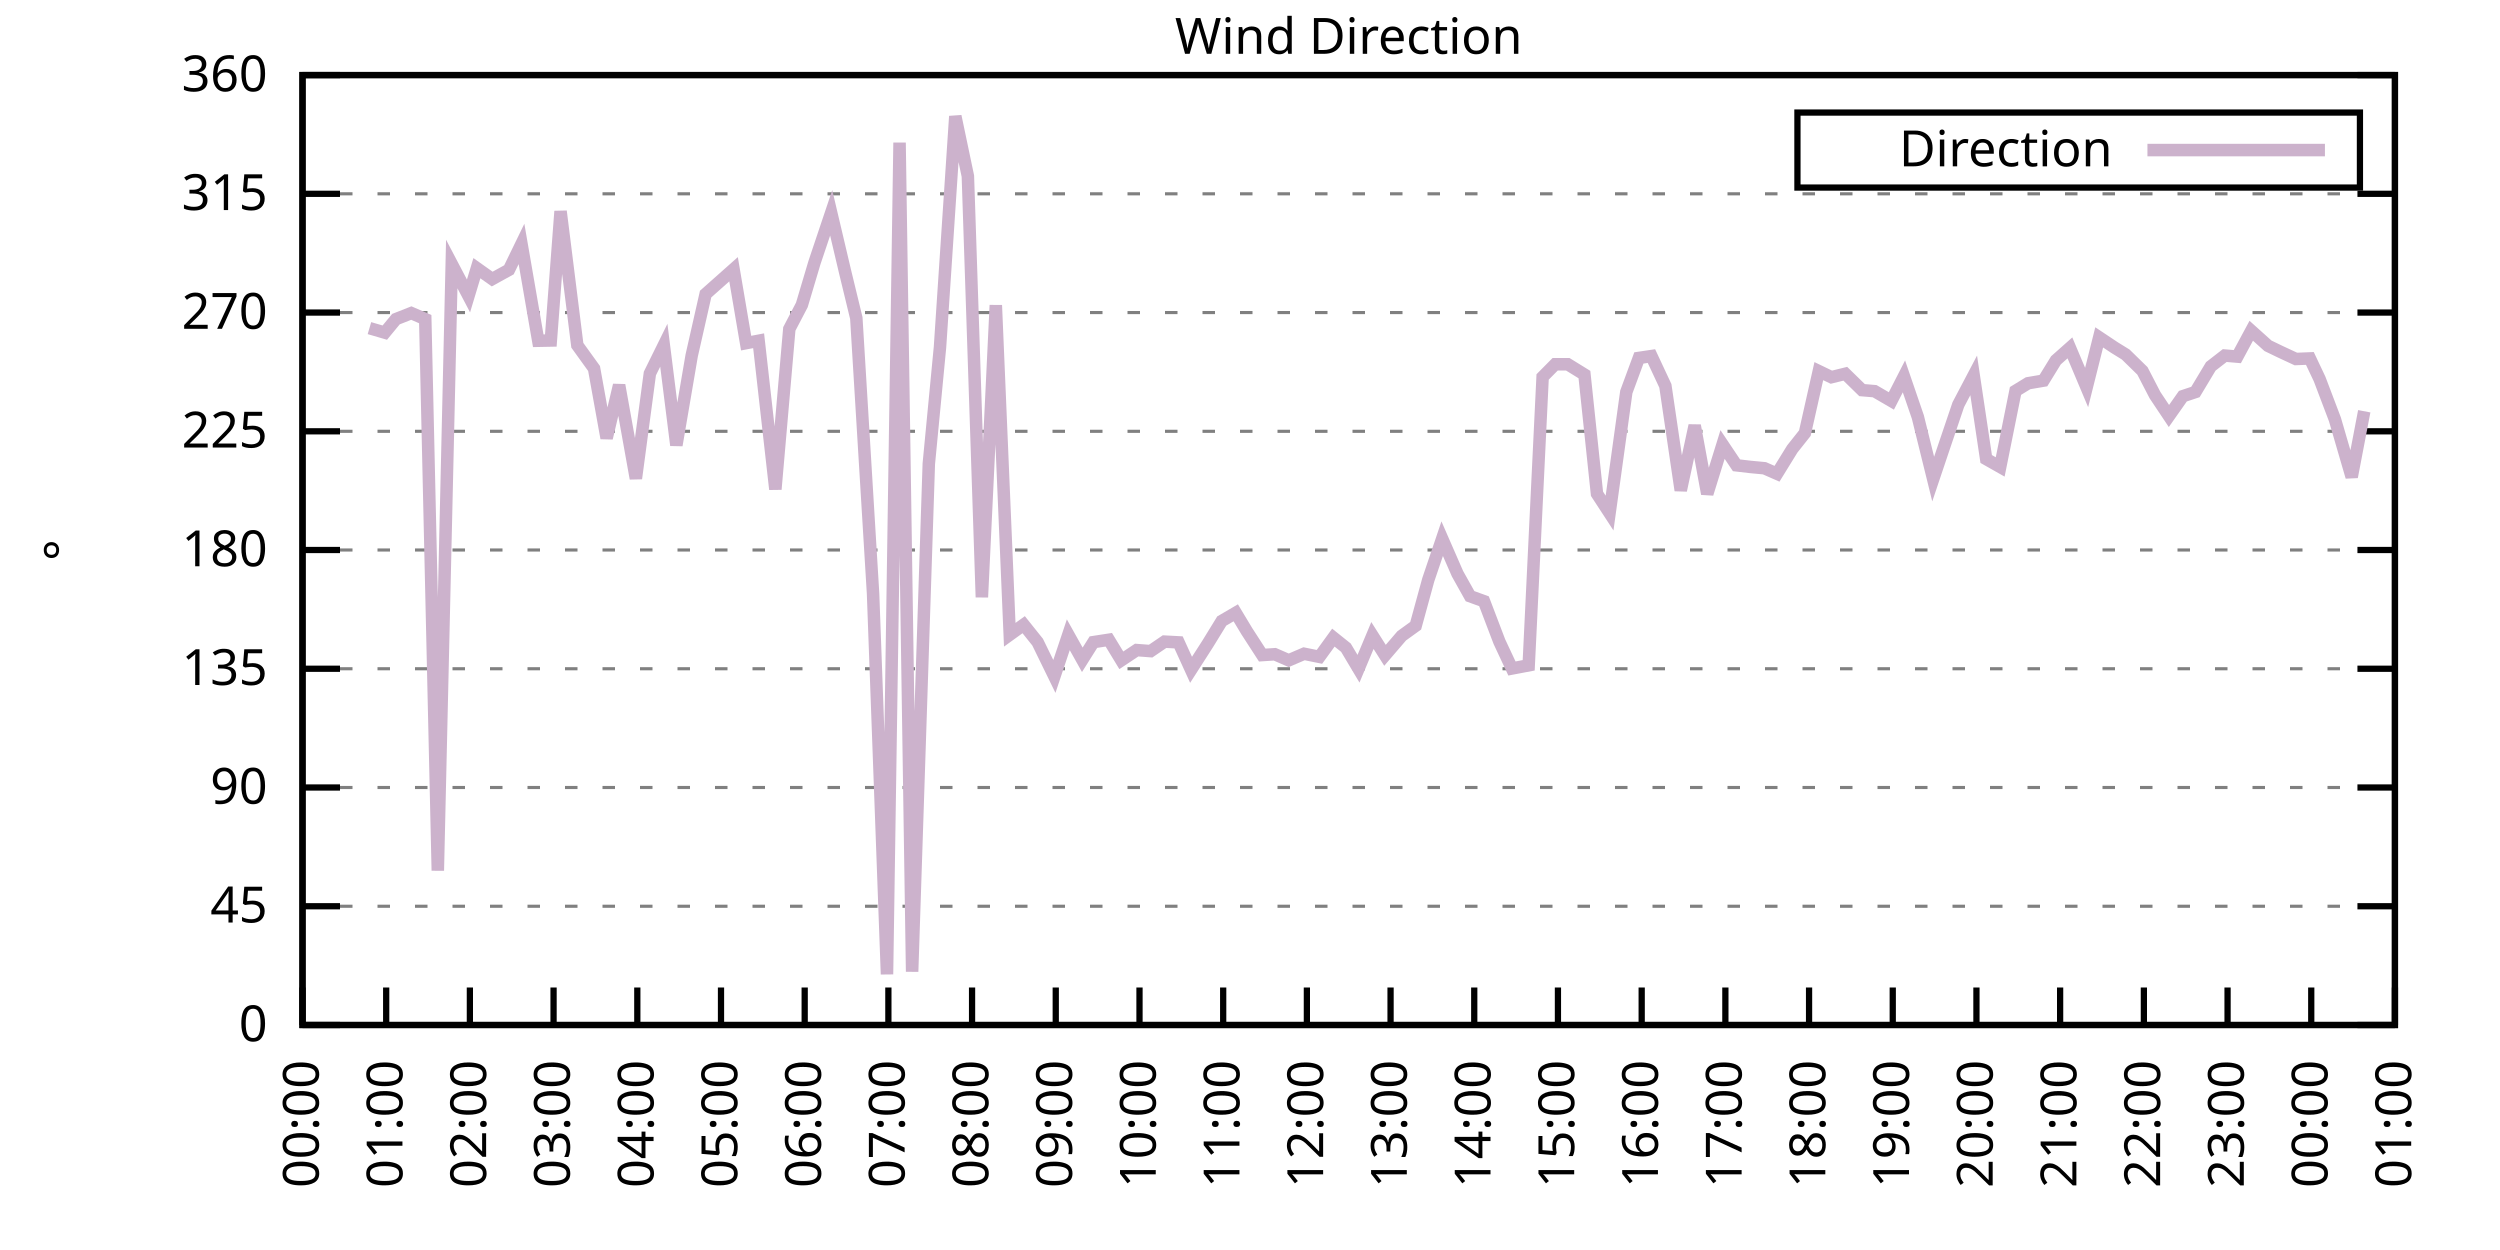
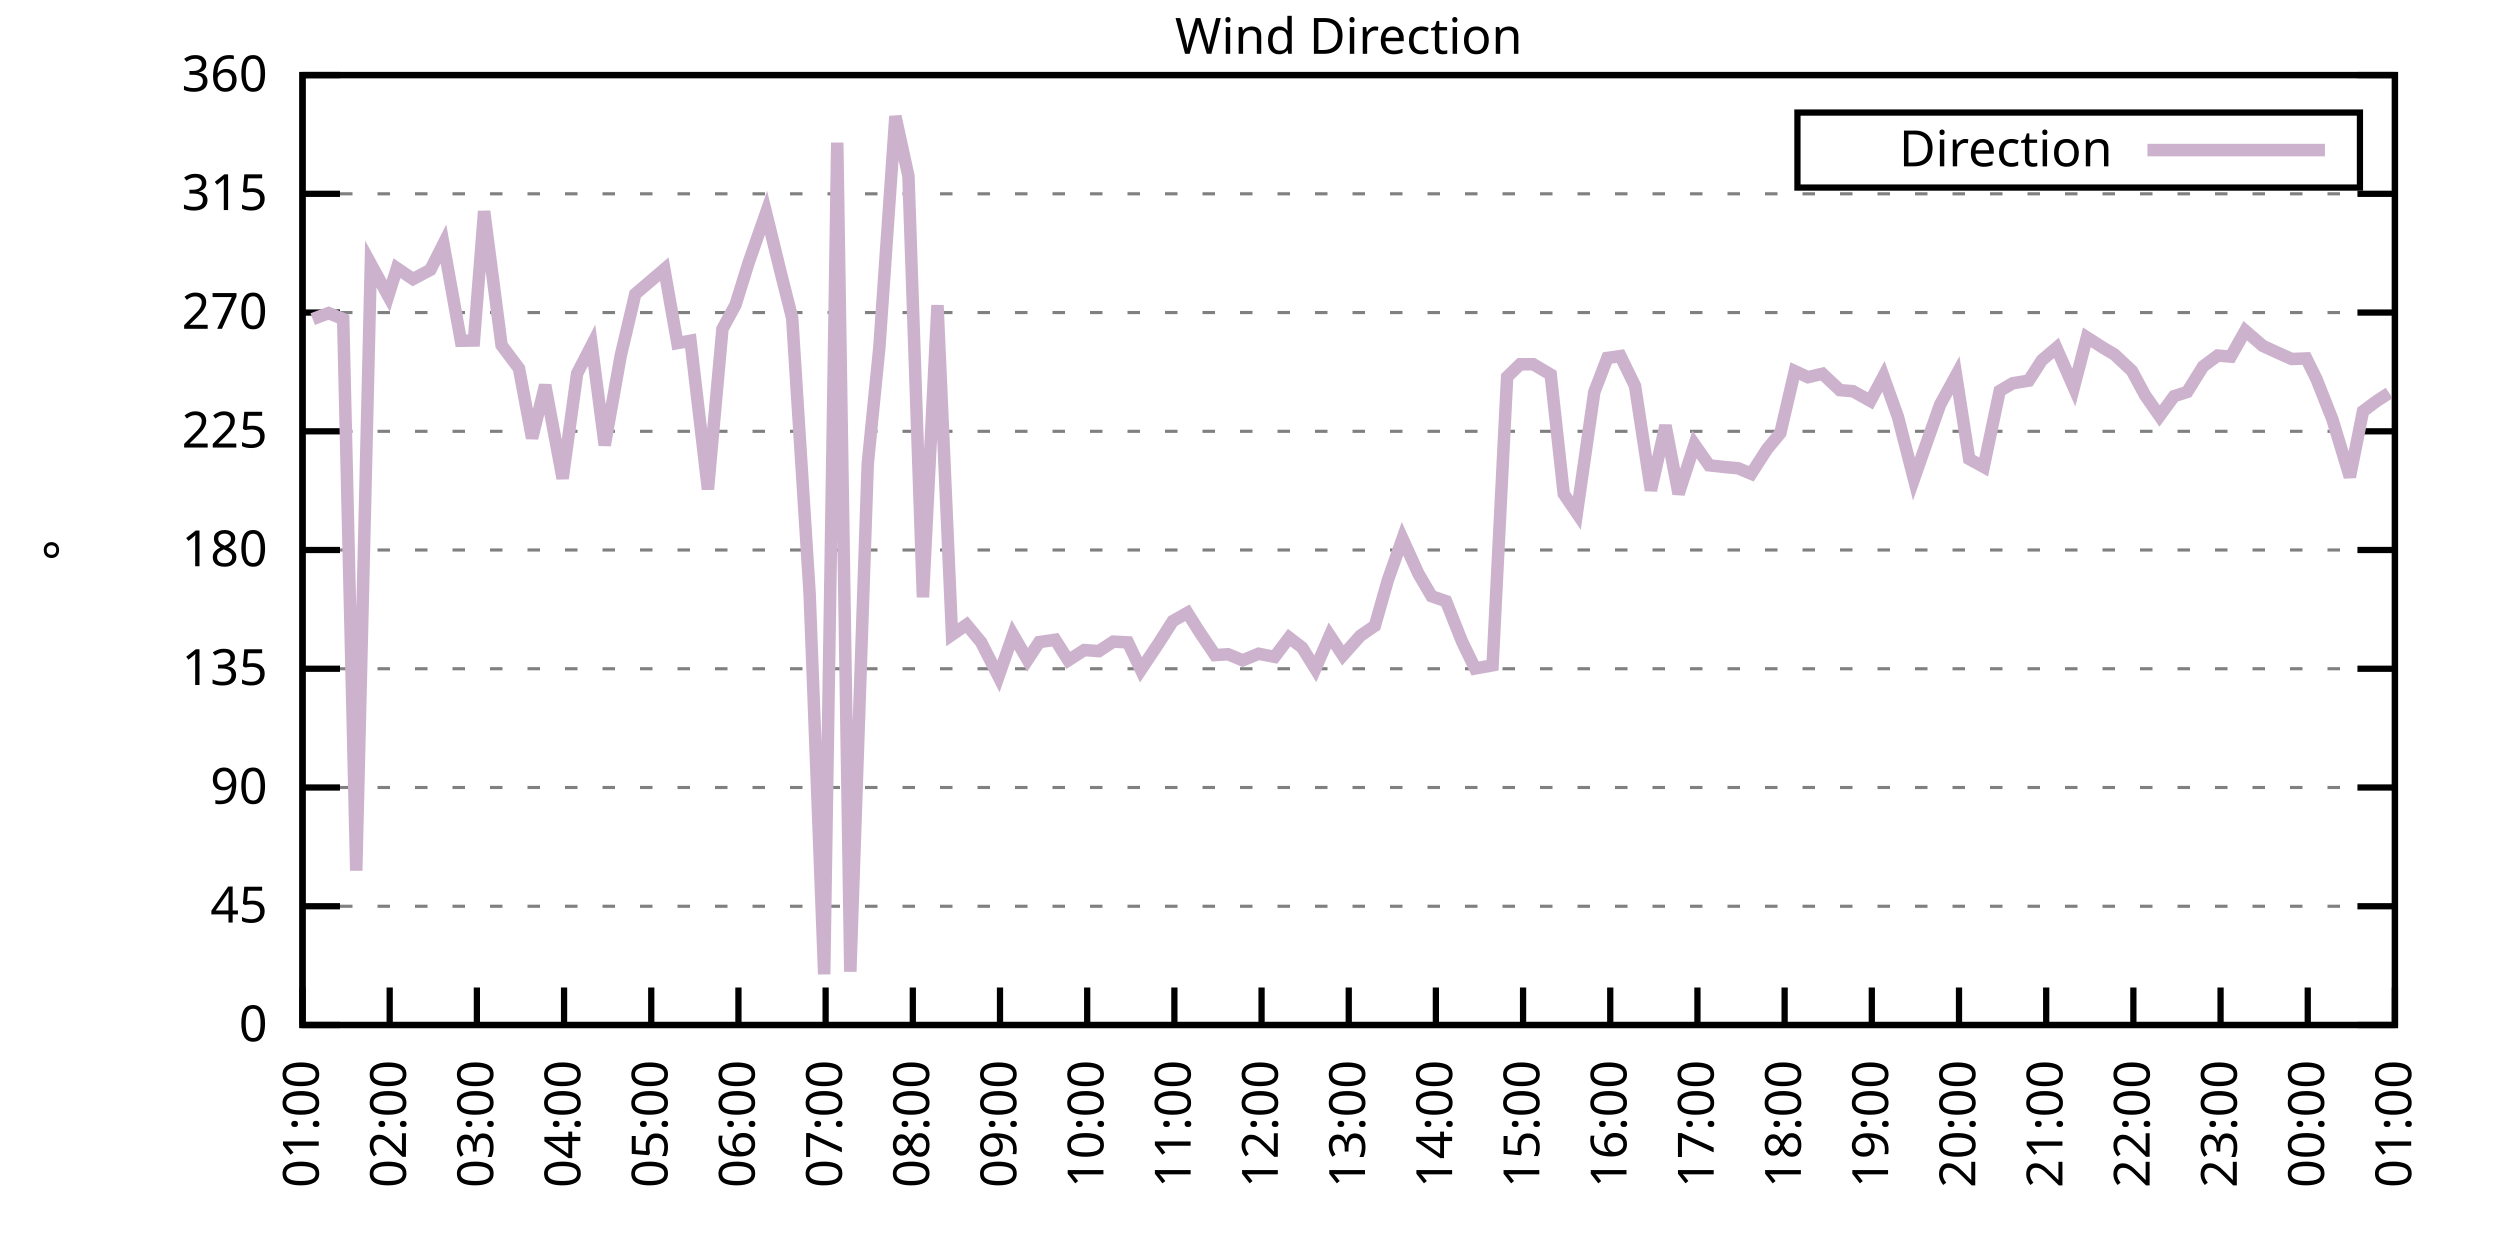
<svg xmlns="http://www.w3.org/2000/svg" xmlns:xlink="http://www.w3.org/1999/xlink" width="400" height="200" viewBox="0 0 400 200">
  <g id="gnuplot_canvas">
    <rect x="0" y="0" width="400" height="200" fill="none" />
    <defs>
      <circle id="gpDot" r="0.5" stroke-width="0.5" stroke="currentColor" />
      <path id="gpPt0" stroke-width="0.333" stroke="currentColor" d="M-1,0 h2 M0,-1 v2" />
      <path id="gpPt1" stroke-width="0.333" stroke="currentColor" d="M-1,-1 L1,1 M1,-1 L-1,1" />
      <path id="gpPt2" stroke-width="0.333" stroke="currentColor" d="M-1,0 L1,0 M0,-1 L0,1 M-1,-1 L1,1 M-1,1 L1,-1" />
      <rect id="gpPt3" stroke-width="0.333" stroke="currentColor" x="-1" y="-1" width="2" height="2" />
      <rect id="gpPt4" stroke-width="0.333" stroke="currentColor" fill="currentColor" x="-1" y="-1" width="2" height="2" />
      <circle id="gpPt5" stroke-width="0.333" stroke="currentColor" cx="0" cy="0" r="1" />
      <use xlink:href="#gpPt5" id="gpPt6" fill="currentColor" stroke="none" />
      <path id="gpPt7" stroke-width="0.333" stroke="currentColor" d="M0,-1.33 L-1.33,0.67 L1.33,0.67 z" />
      <use xlink:href="#gpPt7" id="gpPt8" fill="currentColor" stroke="none" />
      <use xlink:href="#gpPt7" id="gpPt9" stroke="currentColor" transform="rotate(180)" />
      <use xlink:href="#gpPt9" id="gpPt10" fill="currentColor" stroke="none" />
      <use xlink:href="#gpPt3" id="gpPt11" stroke="currentColor" transform="rotate(45)" />
      <use xlink:href="#gpPt11" id="gpPt12" fill="currentColor" stroke="none" />
      <path id="gpPt13" stroke-width="0.333" stroke="currentColor" d="M0,1.330 L1.265,0.411 L0.782,-1.067 L-0.782,-1.076 L-1.265,0.411 z" />
      <use xlink:href="#gpPt13" id="gpPt14" fill="currentColor" stroke="none" />
      <filter id="textbox" filterUnits="objectBoundingBox" x="0" y="0" height="1" width="1">
        <feFlood flood-color="white" flood-opacity="1" result="bgnd" />
        <feComposite in="SourceGraphic" in2="bgnd" operator="atop" />
      </filter>
      <filter id="greybox" filterUnits="objectBoundingBox" x="0" y="0" height="1" width="1">
        <feFlood flood-color="lightgrey" flood-opacity="1" result="grey" />
        <feComposite in="SourceGraphic" in2="grey" operator="atop" />
      </filter>
    </defs>
    <g fill="none" color="white" stroke="currentColor" stroke-width="1.00" stroke-linecap="butt" stroke-linejoin="miter">
</g>
    <g fill="none" color="black" stroke="currentColor" stroke-width="1.00" stroke-linecap="butt" stroke-linejoin="miter">
      <g stroke="none" shape-rendering="crispEdges">
        <polygon fill="rgb(255, 255, 255)" points="48.40,164.00 383.18,164.00 383.18,12.02 48.40,12.02 " />
      </g>
    </g>
    <g fill="none" color="black" stroke="currentColor" stroke-width="1.00" stroke-linecap="butt" stroke-linejoin="miter">
</g>
    <g fill="none" color="black" stroke="black" stroke-width="0.50" stroke-linecap="butt" stroke-linejoin="miter">
</g>
    <g fill="none" color="gray" stroke="currentColor" stroke-width="0.50" stroke-linecap="butt" stroke-linejoin="miter">
      <path stroke="gray" stroke-dasharray="2,4" class="gridline" d="M48.40,164.00 L383.19,164.00  " />
    </g>
    <g fill="none" color="gray" stroke="gray" stroke-width="1.00" stroke-linecap="butt" stroke-linejoin="miter">
</g>
    <g fill="none" color="black" stroke="currentColor" stroke-width="1.00" stroke-linecap="butt" stroke-linejoin="miter">
      <path stroke="black" d="M48.40,164.00 L54.40,164.00 M383.19,164.00 L377.19,164.00  " />
      <g transform="translate(42.80,166.60)" stroke="none" fill="black" font-family="Sans" font-size="8.00" text-anchor="end">
        <text>
          <tspan font-family="Sans"> 0</tspan>
        </text>
      </g>
    </g>
    <g fill="none" color="black" stroke="currentColor" stroke-width="1.00" stroke-linecap="butt" stroke-linejoin="miter">
</g>
    <g fill="none" color="black" stroke="black" stroke-width="0.50" stroke-linecap="butt" stroke-linejoin="miter">
</g>
    <g fill="none" color="gray" stroke="currentColor" stroke-width="0.50" stroke-linecap="butt" stroke-linejoin="miter">
      <path stroke="gray" stroke-dasharray="2,4" class="gridline" d="M48.40,145.00 L383.19,145.00  " />
    </g>
    <g fill="none" color="gray" stroke="gray" stroke-width="1.00" stroke-linecap="butt" stroke-linejoin="miter">
</g>
    <g fill="none" color="black" stroke="currentColor" stroke-width="1.00" stroke-linecap="butt" stroke-linejoin="miter">
      <path stroke="black" d="M48.40,145.00 L54.40,145.00 M383.19,145.00 L377.19,145.00  " />
      <g transform="translate(42.80,147.60)" stroke="none" fill="black" font-family="Sans" font-size="8.00" text-anchor="end">
        <text>
          <tspan font-family="Sans"> 45</tspan>
        </text>
      </g>
    </g>
    <g fill="none" color="black" stroke="currentColor" stroke-width="1.00" stroke-linecap="butt" stroke-linejoin="miter">
</g>
    <g fill="none" color="black" stroke="black" stroke-width="0.50" stroke-linecap="butt" stroke-linejoin="miter">
</g>
    <g fill="none" color="gray" stroke="currentColor" stroke-width="0.50" stroke-linecap="butt" stroke-linejoin="miter">
      <path stroke="gray" stroke-dasharray="2,4" class="gridline" d="M48.40,126.00 L383.19,126.00  " />
    </g>
    <g fill="none" color="gray" stroke="gray" stroke-width="1.00" stroke-linecap="butt" stroke-linejoin="miter">
</g>
    <g fill="none" color="black" stroke="currentColor" stroke-width="1.00" stroke-linecap="butt" stroke-linejoin="miter">
      <path stroke="black" d="M48.40,126.00 L54.40,126.00 M383.19,126.00 L377.19,126.00  " />
      <g transform="translate(42.80,128.60)" stroke="none" fill="black" font-family="Sans" font-size="8.00" text-anchor="end">
        <text>
          <tspan font-family="Sans"> 90</tspan>
        </text>
      </g>
    </g>
    <g fill="none" color="black" stroke="currentColor" stroke-width="1.00" stroke-linecap="butt" stroke-linejoin="miter">
</g>
    <g fill="none" color="black" stroke="black" stroke-width="0.50" stroke-linecap="butt" stroke-linejoin="miter">
</g>
    <g fill="none" color="gray" stroke="currentColor" stroke-width="0.50" stroke-linecap="butt" stroke-linejoin="miter">
      <path stroke="gray" stroke-dasharray="2,4" class="gridline" d="M48.40,107.00 L383.19,107.00  " />
    </g>
    <g fill="none" color="gray" stroke="gray" stroke-width="1.00" stroke-linecap="butt" stroke-linejoin="miter">
</g>
    <g fill="none" color="black" stroke="currentColor" stroke-width="1.00" stroke-linecap="butt" stroke-linejoin="miter">
      <path stroke="black" d="M48.40,107.00 L54.40,107.00 M383.19,107.00 L377.19,107.00  " />
      <g transform="translate(42.80,109.60)" stroke="none" fill="black" font-family="Sans" font-size="8.00" text-anchor="end">
        <text>
          <tspan font-family="Sans"> 135</tspan>
        </text>
      </g>
    </g>
    <g fill="none" color="black" stroke="currentColor" stroke-width="1.00" stroke-linecap="butt" stroke-linejoin="miter">
</g>
    <g fill="none" color="black" stroke="black" stroke-width="0.50" stroke-linecap="butt" stroke-linejoin="miter">
</g>
    <g fill="none" color="gray" stroke="currentColor" stroke-width="0.50" stroke-linecap="butt" stroke-linejoin="miter">
      <path stroke="gray" stroke-dasharray="2,4" class="gridline" d="M48.40,88.00 L383.19,88.00  " />
    </g>
    <g fill="none" color="gray" stroke="gray" stroke-width="1.00" stroke-linecap="butt" stroke-linejoin="miter">
</g>
    <g fill="none" color="black" stroke="currentColor" stroke-width="1.00" stroke-linecap="butt" stroke-linejoin="miter">
      <path stroke="black" d="M48.40,88.00 L54.40,88.00 M383.19,88.00 L377.19,88.00  " />
      <g transform="translate(42.80,90.60)" stroke="none" fill="black" font-family="Sans" font-size="8.00" text-anchor="end">
        <text>
          <tspan font-family="Sans"> 180</tspan>
        </text>
      </g>
    </g>
    <g fill="none" color="black" stroke="currentColor" stroke-width="1.00" stroke-linecap="butt" stroke-linejoin="miter">
</g>
    <g fill="none" color="black" stroke="black" stroke-width="0.50" stroke-linecap="butt" stroke-linejoin="miter">
</g>
    <g fill="none" color="gray" stroke="currentColor" stroke-width="0.50" stroke-linecap="butt" stroke-linejoin="miter">
      <path stroke="gray" stroke-dasharray="2,4" class="gridline" d="M48.40,69.01 L383.19,69.01  " />
    </g>
    <g fill="none" color="gray" stroke="gray" stroke-width="1.00" stroke-linecap="butt" stroke-linejoin="miter">
</g>
    <g fill="none" color="black" stroke="currentColor" stroke-width="1.00" stroke-linecap="butt" stroke-linejoin="miter">
      <path stroke="black" d="M48.40,69.01 L54.40,69.01 M383.19,69.01 L377.19,69.01  " />
      <g transform="translate(42.80,71.61)" stroke="none" fill="black" font-family="Sans" font-size="8.00" text-anchor="end">
        <text>
          <tspan font-family="Sans"> 225</tspan>
        </text>
      </g>
    </g>
    <g fill="none" color="black" stroke="currentColor" stroke-width="1.00" stroke-linecap="butt" stroke-linejoin="miter">
</g>
    <g fill="none" color="black" stroke="black" stroke-width="0.50" stroke-linecap="butt" stroke-linejoin="miter">
</g>
    <g fill="none" color="gray" stroke="currentColor" stroke-width="0.50" stroke-linecap="butt" stroke-linejoin="miter">
      <path stroke="gray" stroke-dasharray="2,4" class="gridline" d="M48.40,50.01 L383.19,50.01  " />
    </g>
    <g fill="none" color="gray" stroke="gray" stroke-width="1.00" stroke-linecap="butt" stroke-linejoin="miter">
</g>
    <g fill="none" color="black" stroke="currentColor" stroke-width="1.00" stroke-linecap="butt" stroke-linejoin="miter">
      <path stroke="black" d="M48.40,50.01 L54.40,50.01 M383.19,50.01 L377.19,50.01  " />
      <g transform="translate(42.80,52.61)" stroke="none" fill="black" font-family="Sans" font-size="8.00" text-anchor="end">
        <text>
          <tspan font-family="Sans"> 270</tspan>
        </text>
      </g>
    </g>
    <g fill="none" color="black" stroke="currentColor" stroke-width="1.00" stroke-linecap="butt" stroke-linejoin="miter">
</g>
    <g fill="none" color="black" stroke="black" stroke-width="0.50" stroke-linecap="butt" stroke-linejoin="miter">
</g>
    <g fill="none" color="gray" stroke="currentColor" stroke-width="0.50" stroke-linecap="butt" stroke-linejoin="miter">
      <path stroke="gray" stroke-dasharray="2,4" class="gridline" d="M48.40,31.01 L383.19,31.01  " />
    </g>
    <g fill="none" color="gray" stroke="gray" stroke-width="1.00" stroke-linecap="butt" stroke-linejoin="miter">
</g>
    <g fill="none" color="black" stroke="currentColor" stroke-width="1.00" stroke-linecap="butt" stroke-linejoin="miter">
      <path stroke="black" d="M48.40,31.01 L54.40,31.01 M383.19,31.01 L377.19,31.01  " />
      <g transform="translate(42.80,33.61)" stroke="none" fill="black" font-family="Sans" font-size="8.00" text-anchor="end">
        <text>
          <tspan font-family="Sans"> 315</tspan>
        </text>
      </g>
    </g>
    <g fill="none" color="black" stroke="currentColor" stroke-width="1.00" stroke-linecap="butt" stroke-linejoin="miter">
</g>
    <g fill="none" color="black" stroke="black" stroke-width="0.50" stroke-linecap="butt" stroke-linejoin="miter">
</g>
    <g fill="none" color="gray" stroke="currentColor" stroke-width="0.50" stroke-linecap="butt" stroke-linejoin="miter">
      <path stroke="gray" stroke-dasharray="2,4" class="gridline" d="M48.40,12.01 L383.19,12.01  " />
    </g>
    <g fill="none" color="gray" stroke="gray" stroke-width="1.00" stroke-linecap="butt" stroke-linejoin="miter">
</g>
    <g fill="none" color="black" stroke="currentColor" stroke-width="1.00" stroke-linecap="butt" stroke-linejoin="miter">
      <path stroke="black" d="M48.40,12.01 L54.40,12.01 M383.19,12.01 L377.19,12.01  " />
      <g transform="translate(42.80,14.61)" stroke="none" fill="black" font-family="Sans" font-size="8.00" text-anchor="end">
        <text>
          <tspan font-family="Sans"> 360</tspan>
        </text>
      </g>
    </g>
    <g fill="none" color="black" stroke="currentColor" stroke-width="1.00" stroke-linecap="butt" stroke-linejoin="miter">
      <path stroke="black" d="M48.40,164.00 L48.40,158.00  " />
      <g transform="translate(51.00,169.60) rotate(270.00)" stroke="none" fill="black" font-family="Sans" font-size="8.00" text-anchor="end">
        <text>
-           <tspan font-family="Sans">00:00</tspan>
-         </text>
-       </g>
-     </g>
-     <g fill="none" color="black" stroke="currentColor" stroke-width="1.00" stroke-linecap="butt" stroke-linejoin="miter">
-       <path stroke="black" d="M61.79,164.00 L61.79,158.00  " />
-       <g transform="translate(64.39,169.60) rotate(270.00)" stroke="none" fill="black" font-family="Sans" font-size="8.00" text-anchor="end">
-         <text>
          <tspan font-family="Sans">01:00</tspan>
        </text>
      </g>
    </g>
    <g fill="none" color="black" stroke="currentColor" stroke-width="1.00" stroke-linecap="butt" stroke-linejoin="miter">
-       <path stroke="black" d="M75.18,164.00 L75.18,158.00  " />
-       <g transform="translate(77.78,169.60) rotate(270.00)" stroke="none" fill="black" font-family="Sans" font-size="8.00" text-anchor="end">
+       <path stroke="black" d="M62.35,164.00 L62.35,158.00  " />
+       <g transform="translate(64.95,169.60) rotate(270.00)" stroke="none" fill="black" font-family="Sans" font-size="8.00" text-anchor="end">
        <text>
          <tspan font-family="Sans">02:00</tspan>
        </text>
      </g>
    </g>
    <g fill="none" color="black" stroke="currentColor" stroke-width="1.00" stroke-linecap="butt" stroke-linejoin="miter">
-       <path stroke="black" d="M88.57,164.00 L88.57,158.00  " />
-       <g transform="translate(91.17,169.60) rotate(270.00)" stroke="none" fill="black" font-family="Sans" font-size="8.00" text-anchor="end">
+       <path stroke="black" d="M76.30,164.00 L76.30,158.00  " />
+       <g transform="translate(78.90,169.60) rotate(270.00)" stroke="none" fill="black" font-family="Sans" font-size="8.00" text-anchor="end">
        <text>
          <tspan font-family="Sans">03:00</tspan>
        </text>
      </g>
    </g>
    <g fill="none" color="black" stroke="currentColor" stroke-width="1.00" stroke-linecap="butt" stroke-linejoin="miter">
-       <path stroke="black" d="M101.97,164.00 L101.97,158.00  " />
-       <g transform="translate(104.57,169.60) rotate(270.00)" stroke="none" fill="black" font-family="Sans" font-size="8.00" text-anchor="end">
+       <path stroke="black" d="M90.25,164.00 L90.25,158.00  " />
+       <g transform="translate(92.85,169.60) rotate(270.00)" stroke="none" fill="black" font-family="Sans" font-size="8.00" text-anchor="end">
        <text>
          <tspan font-family="Sans">04:00</tspan>
        </text>
      </g>
    </g>
    <g fill="none" color="black" stroke="currentColor" stroke-width="1.00" stroke-linecap="butt" stroke-linejoin="miter">
-       <path stroke="black" d="M115.36,164.00 L115.36,158.00  " />
-       <g transform="translate(117.96,169.60) rotate(270.00)" stroke="none" fill="black" font-family="Sans" font-size="8.00" text-anchor="end">
+       <path stroke="black" d="M104.20,164.00 L104.20,158.00  " />
+       <g transform="translate(106.80,169.60) rotate(270.00)" stroke="none" fill="black" font-family="Sans" font-size="8.00" text-anchor="end">
        <text>
          <tspan font-family="Sans">05:00</tspan>
        </text>
      </g>
    </g>
    <g fill="none" color="black" stroke="currentColor" stroke-width="1.00" stroke-linecap="butt" stroke-linejoin="miter">
-       <path stroke="black" d="M128.75,164.00 L128.75,158.00  " />
-       <g transform="translate(131.35,169.60) rotate(270.00)" stroke="none" fill="black" font-family="Sans" font-size="8.00" text-anchor="end">
+       <path stroke="black" d="M118.15,164.00 L118.15,158.00  " />
+       <g transform="translate(120.75,169.60) rotate(270.00)" stroke="none" fill="black" font-family="Sans" font-size="8.00" text-anchor="end">
        <text>
          <tspan font-family="Sans">06:00</tspan>
        </text>
      </g>
    </g>
    <g fill="none" color="black" stroke="currentColor" stroke-width="1.00" stroke-linecap="butt" stroke-linejoin="miter">
-       <path stroke="black" d="M142.14,164.00 L142.14,158.00  " />
-       <g transform="translate(144.74,169.60) rotate(270.00)" stroke="none" fill="black" font-family="Sans" font-size="8.00" text-anchor="end">
+       <path stroke="black" d="M132.10,164.00 L132.10,158.00  " />
+       <g transform="translate(134.70,169.60) rotate(270.00)" stroke="none" fill="black" font-family="Sans" font-size="8.00" text-anchor="end">
        <text>
          <tspan font-family="Sans">07:00</tspan>
        </text>
      </g>
    </g>
    <g fill="none" color="black" stroke="currentColor" stroke-width="1.00" stroke-linecap="butt" stroke-linejoin="miter">
-       <path stroke="black" d="M155.53,164.00 L155.53,158.00  " />
-       <g transform="translate(158.13,169.60) rotate(270.00)" stroke="none" fill="black" font-family="Sans" font-size="8.00" text-anchor="end">
+       <path stroke="black" d="M146.05,164.00 L146.05,158.00  " />
+       <g transform="translate(148.65,169.60) rotate(270.00)" stroke="none" fill="black" font-family="Sans" font-size="8.00" text-anchor="end">
        <text>
          <tspan font-family="Sans">08:00</tspan>
        </text>
      </g>
    </g>
    <g fill="none" color="black" stroke="currentColor" stroke-width="1.00" stroke-linecap="butt" stroke-linejoin="miter">
-       <path stroke="black" d="M168.92,164.00 L168.92,158.00  " />
-       <g transform="translate(171.52,169.60) rotate(270.00)" stroke="none" fill="black" font-family="Sans" font-size="8.00" text-anchor="end">
+       <path stroke="black" d="M160.00,164.00 L160.00,158.00  " />
+       <g transform="translate(162.60,169.60) rotate(270.00)" stroke="none" fill="black" font-family="Sans" font-size="8.00" text-anchor="end">
        <text>
          <tspan font-family="Sans">09:00</tspan>
        </text>
      </g>
    </g>
    <g fill="none" color="black" stroke="currentColor" stroke-width="1.00" stroke-linecap="butt" stroke-linejoin="miter">
-       <path stroke="black" d="M182.32,164.00 L182.32,158.00  " />
-       <g transform="translate(184.92,169.60) rotate(270.00)" stroke="none" fill="black" font-family="Sans" font-size="8.00" text-anchor="end">
+       <path stroke="black" d="M173.95,164.00 L173.95,158.00  " />
+       <g transform="translate(176.55,169.60) rotate(270.00)" stroke="none" fill="black" font-family="Sans" font-size="8.00" text-anchor="end">
        <text>
          <tspan font-family="Sans">10:00</tspan>
        </text>
      </g>
    </g>
    <g fill="none" color="black" stroke="currentColor" stroke-width="1.00" stroke-linecap="butt" stroke-linejoin="miter">
-       <path stroke="black" d="M195.71,164.00 L195.71,158.00  " />
-       <g transform="translate(198.31,169.60) rotate(270.00)" stroke="none" fill="black" font-family="Sans" font-size="8.00" text-anchor="end">
+       <path stroke="black" d="M187.90,164.00 L187.90,158.00  " />
+       <g transform="translate(190.50,169.60) rotate(270.00)" stroke="none" fill="black" font-family="Sans" font-size="8.00" text-anchor="end">
        <text>
          <tspan font-family="Sans">11:00</tspan>
        </text>
      </g>
    </g>
    <g fill="none" color="black" stroke="currentColor" stroke-width="1.00" stroke-linecap="butt" stroke-linejoin="miter">
-       <path stroke="black" d="M209.10,164.00 L209.10,158.00  " />
-       <g transform="translate(211.70,169.60) rotate(270.00)" stroke="none" fill="black" font-family="Sans" font-size="8.00" text-anchor="end">
+       <path stroke="black" d="M201.85,164.00 L201.85,158.00  " />
+       <g transform="translate(204.45,169.60) rotate(270.00)" stroke="none" fill="black" font-family="Sans" font-size="8.00" text-anchor="end">
        <text>
          <tspan font-family="Sans">12:00</tspan>
        </text>
      </g>
    </g>
    <g fill="none" color="black" stroke="currentColor" stroke-width="1.00" stroke-linecap="butt" stroke-linejoin="miter">
-       <path stroke="black" d="M222.49,164.00 L222.49,158.00  " />
-       <g transform="translate(225.09,169.60) rotate(270.00)" stroke="none" fill="black" font-family="Sans" font-size="8.00" text-anchor="end">
+       <path stroke="black" d="M215.80,164.00 L215.80,158.00  " />
+       <g transform="translate(218.40,169.60) rotate(270.00)" stroke="none" fill="black" font-family="Sans" font-size="8.00" text-anchor="end">
        <text>
          <tspan font-family="Sans">13:00</tspan>
        </text>
      </g>
    </g>
    <g fill="none" color="black" stroke="currentColor" stroke-width="1.00" stroke-linecap="butt" stroke-linejoin="miter">
-       <path stroke="black" d="M235.88,164.00 L235.88,158.00  " />
-       <g transform="translate(238.48,169.60) rotate(270.00)" stroke="none" fill="black" font-family="Sans" font-size="8.00" text-anchor="end">
+       <path stroke="black" d="M229.74,164.00 L229.74,158.00  " />
+       <g transform="translate(232.34,169.60) rotate(270.00)" stroke="none" fill="black" font-family="Sans" font-size="8.00" text-anchor="end">
        <text>
          <tspan font-family="Sans">14:00</tspan>
        </text>
      </g>
    </g>
    <g fill="none" color="black" stroke="currentColor" stroke-width="1.00" stroke-linecap="butt" stroke-linejoin="miter">
-       <path stroke="black" d="M249.27,164.00 L249.27,158.00  " />
-       <g transform="translate(251.87,169.60) rotate(270.00)" stroke="none" fill="black" font-family="Sans" font-size="8.00" text-anchor="end">
+       <path stroke="black" d="M243.69,164.00 L243.69,158.00  " />
+       <g transform="translate(246.29,169.60) rotate(270.00)" stroke="none" fill="black" font-family="Sans" font-size="8.00" text-anchor="end">
        <text>
          <tspan font-family="Sans">15:00</tspan>
        </text>
      </g>
    </g>
    <g fill="none" color="black" stroke="currentColor" stroke-width="1.00" stroke-linecap="butt" stroke-linejoin="miter">
-       <path stroke="black" d="M262.67,164.00 L262.67,158.00  " />
-       <g transform="translate(265.27,169.60) rotate(270.00)" stroke="none" fill="black" font-family="Sans" font-size="8.00" text-anchor="end">
+       <path stroke="black" d="M257.64,164.00 L257.64,158.00  " />
+       <g transform="translate(260.24,169.60) rotate(270.00)" stroke="none" fill="black" font-family="Sans" font-size="8.00" text-anchor="end">
        <text>
          <tspan font-family="Sans">16:00</tspan>
        </text>
      </g>
    </g>
    <g fill="none" color="black" stroke="currentColor" stroke-width="1.00" stroke-linecap="butt" stroke-linejoin="miter">
-       <path stroke="black" d="M276.06,164.00 L276.06,158.00  " />
-       <g transform="translate(278.66,169.60) rotate(270.00)" stroke="none" fill="black" font-family="Sans" font-size="8.00" text-anchor="end">
+       <path stroke="black" d="M271.59,164.00 L271.59,158.00  " />
+       <g transform="translate(274.19,169.60) rotate(270.00)" stroke="none" fill="black" font-family="Sans" font-size="8.00" text-anchor="end">
        <text>
          <tspan font-family="Sans">17:00</tspan>
        </text>
      </g>
    </g>
    <g fill="none" color="black" stroke="currentColor" stroke-width="1.00" stroke-linecap="butt" stroke-linejoin="miter">
-       <path stroke="black" d="M289.45,164.00 L289.45,158.00  " />
-       <g transform="translate(292.05,169.60) rotate(270.00)" stroke="none" fill="black" font-family="Sans" font-size="8.00" text-anchor="end">
+       <path stroke="black" d="M285.54,164.00 L285.54,158.00  " />
+       <g transform="translate(288.14,169.60) rotate(270.00)" stroke="none" fill="black" font-family="Sans" font-size="8.00" text-anchor="end">
        <text>
          <tspan font-family="Sans">18:00</tspan>
        </text>
      </g>
    </g>
    <g fill="none" color="black" stroke="currentColor" stroke-width="1.00" stroke-linecap="butt" stroke-linejoin="miter">
-       <path stroke="black" d="M302.84,164.00 L302.84,158.00  " />
-       <g transform="translate(305.44,169.60) rotate(270.00)" stroke="none" fill="black" font-family="Sans" font-size="8.00" text-anchor="end">
+       <path stroke="black" d="M299.49,164.00 L299.49,158.00  " />
+       <g transform="translate(302.09,169.60) rotate(270.00)" stroke="none" fill="black" font-family="Sans" font-size="8.00" text-anchor="end">
        <text>
          <tspan font-family="Sans">19:00</tspan>
        </text>
      </g>
    </g>
    <g fill="none" color="black" stroke="currentColor" stroke-width="1.00" stroke-linecap="butt" stroke-linejoin="miter">
-       <path stroke="black" d="M316.23,164.00 L316.23,158.00  " />
-       <g transform="translate(318.83,169.60) rotate(270.00)" stroke="none" fill="black" font-family="Sans" font-size="8.00" text-anchor="end">
+       <path stroke="black" d="M313.44,164.00 L313.44,158.00  " />
+       <g transform="translate(316.04,169.60) rotate(270.00)" stroke="none" fill="black" font-family="Sans" font-size="8.00" text-anchor="end">
        <text>
          <tspan font-family="Sans">20:00</tspan>
        </text>
      </g>
    </g>
    <g fill="none" color="black" stroke="currentColor" stroke-width="1.00" stroke-linecap="butt" stroke-linejoin="miter">
-       <path stroke="black" d="M329.62,164.00 L329.62,158.00  " />
-       <g transform="translate(332.22,169.60) rotate(270.00)" stroke="none" fill="black" font-family="Sans" font-size="8.00" text-anchor="end">
+       <path stroke="black" d="M327.39,164.00 L327.39,158.00  " />
+       <g transform="translate(329.99,169.60) rotate(270.00)" stroke="none" fill="black" font-family="Sans" font-size="8.00" text-anchor="end">
        <text>
          <tspan font-family="Sans">21:00</tspan>
        </text>
      </g>
    </g>
    <g fill="none" color="black" stroke="currentColor" stroke-width="1.00" stroke-linecap="butt" stroke-linejoin="miter">
-       <path stroke="black" d="M343.02,164.00 L343.02,158.00  " />
-       <g transform="translate(345.62,169.60) rotate(270.00)" stroke="none" fill="black" font-family="Sans" font-size="8.00" text-anchor="end">
+       <path stroke="black" d="M341.34,164.00 L341.34,158.00  " />
+       <g transform="translate(343.94,169.60) rotate(270.00)" stroke="none" fill="black" font-family="Sans" font-size="8.00" text-anchor="end">
        <text>
          <tspan font-family="Sans">22:00</tspan>
        </text>
      </g>
    </g>
    <g fill="none" color="black" stroke="currentColor" stroke-width="1.00" stroke-linecap="butt" stroke-linejoin="miter">
-       <path stroke="black" d="M356.41,164.00 L356.41,158.00  " />
-       <g transform="translate(359.01,169.60) rotate(270.00)" stroke="none" fill="black" font-family="Sans" font-size="8.00" text-anchor="end">
+       <path stroke="black" d="M355.29,164.00 L355.29,158.00  " />
+       <g transform="translate(357.89,169.60) rotate(270.00)" stroke="none" fill="black" font-family="Sans" font-size="8.00" text-anchor="end">
        <text>
          <tspan font-family="Sans">23:00</tspan>
        </text>
      </g>
    </g>
    <g fill="none" color="black" stroke="currentColor" stroke-width="1.00" stroke-linecap="butt" stroke-linejoin="miter">
-       <path stroke="black" d="M369.80,164.00 L369.80,158.00  " />
-       <g transform="translate(372.40,169.60) rotate(270.00)" stroke="none" fill="black" font-family="Sans" font-size="8.00" text-anchor="end">
+       <path stroke="black" d="M369.24,164.00 L369.24,158.00  " />
+       <g transform="translate(371.84,169.60) rotate(270.00)" stroke="none" fill="black" font-family="Sans" font-size="8.00" text-anchor="end">
        <text>
          <tspan font-family="Sans">00:00</tspan>
        </text>
      </g>
    </g>
    <g fill="none" color="black" stroke="currentColor" stroke-width="1.00" stroke-linecap="butt" stroke-linejoin="miter">
      <path stroke="black" d="M383.19,164.00 L383.19,158.00  " />
      <g transform="translate(385.79,169.60) rotate(270.00)" stroke="none" fill="black" font-family="Sans" font-size="8.00" text-anchor="end">
        <text>
          <tspan font-family="Sans">01:00</tspan>
        </text>
      </g>
    </g>
    <g fill="none" color="black" stroke="currentColor" stroke-width="1.00" stroke-linecap="butt" stroke-linejoin="miter">
</g>
    <g fill="none" color="black" stroke="currentColor" stroke-width="1.00" stroke-linecap="butt" stroke-linejoin="miter">
      <path stroke="black" d="M48.40,12.01 L48.40,164.00 L383.19,164.00 L383.19,12.01 L48.40,12.01 Z  " />
    </g>
    <g fill="none" color="black" stroke="currentColor" stroke-width="1.00" stroke-linecap="butt" stroke-linejoin="miter">
</g>
    <g fill="none" color="black" stroke="currentColor" stroke-width="1.00" stroke-linecap="butt" stroke-linejoin="miter">
      <path stroke="black" d="M287.59,30.01 L287.59,18.01 L377.59,18.01 L377.59,30.01 L287.59,30.01 Z  " />
    </g>
    <g id="Wind_direction_plot_1">
      <g fill="none" color="white" stroke="black" stroke-width="2.00" stroke-linecap="butt" stroke-linejoin="miter">
</g>
      <g fill="none" color="black" stroke="currentColor" stroke-width="2.00" stroke-linecap="butt" stroke-linejoin="miter">
        <g transform="translate(337.99,26.61)" stroke="none" fill="black" font-family="Sans" font-size="8.00" text-anchor="end">
          <text>
            <tspan font-family="Sans">Direction</tspan>
          </text>
        </g>
      </g>
      <g fill="none" color="black" stroke="currentColor" stroke-width="2.00" stroke-linecap="butt" stroke-linejoin="miter">
-         <path stroke="rgb(204, 178, 204)" d="M343.59,24.01 L371.99,24.01 M59.11,52.50 L61.57,53.22 L63.35,51.06 L65.81,50.09 L68.04,51.06 L70.05,139.30   L72.28,42.24 L74.96,47.35 L76.30,42.91 L78.75,44.65 L81.43,43.17 L83.44,39.03 L86.12,54.52 L88.13,54.48   L89.69,33.80 L92.37,55.24 L95.05,58.96 L97.06,70.10 L99.06,61.62 L101.74,76.56 L103.98,59.76 L106.21,55.24   L108.22,71.24 L110.67,56.89 L112.90,47.05 L117.37,43.08 L119.38,54.90 L121.38,54.52 L124.06,78.29 L126.29,52.63   L128.30,48.78 L130.31,42.03 L132.99,34.05 L135.22,43.51 L137.01,50.89 L139.69,94.97 L141.92,155.89 L143.93,22.82   L145.94,155.47 L148.61,74.20 L150.40,55.54 L152.85,18.60 L154.86,28.18 L157.10,95.56 L159.33,48.83 L161.56,101.56   L163.79,99.95 L166.02,102.74 L168.70,108.23 L170.93,101.56 L173.17,105.57 L174.95,102.74 L177.41,102.36 L179.41,105.65   L181.87,104.01 L184.10,104.18 L186.33,102.66 L188.57,102.78 L190.57,107.17 L193.25,102.99 L195.48,99.36 L197.72,98.05   L199.50,101.01 L201.96,104.81 L203.97,104.68 L206.20,105.65 L208.65,104.60 L211.11,105.10 L213.34,102.02 L215.35,103.63   L217.36,107.00 L219.59,101.68 L221.60,104.85 L224.28,101.73 L226.51,100.12 L228.52,92.78 L230.75,86.19 L233.20,91.80   L235.21,95.39 L237.44,96.20 L239.90,102.66 L241.91,106.96 L244.59,106.45 L246.82,60.31 L248.83,58.28 L250.84,58.28   L253.51,59.93 L255.52,79.01 L257.53,82.09 L260.21,62.72 L262.22,57.27 L264.23,56.97 L266.46,61.74 L268.92,78.46   L271.15,68.08 L273.16,79.01 L275.61,71.12 L277.84,74.45 L280.07,74.71 L282.31,74.92 L284.32,75.80 L286.77,71.83   L288.78,69.30 L291.01,59.38 L293.02,60.35 L295.25,59.80 L297.93,62.42 L299.94,62.59 L302.62,64.15 L304.63,60.22   L306.86,66.73 L309.31,76.65 L311.10,71.33 L313.33,64.74 L315.79,60.06 L317.79,73.44 L320.03,74.71 L322.48,62.55   L324.49,61.32 L326.95,60.90 L328.95,57.65 L331.19,55.66 L333.86,62.00 L335.87,53.98 L338.33,55.62 L340.11,56.72   L342.79,59.34 L344.80,63.22 L347.03,66.56 L349.26,63.39 L351.27,62.72 L353.73,58.62 L355.96,56.89 L357.97,57.06   L360.20,52.92 L362.88,55.33 L364.89,56.30 L367.34,57.44 L369.58,57.35 L371.14,60.65 L373.59,67.11 L376.27,76.31   L378.28,65.80  " />
+         <path stroke="rgb(204, 178, 204)" d="M343.59,24.01 L371.99,24.01 M50.03,51.06 L52.58,50.09 L54.91,51.06 L57.00,139.30 L59.33,42.24 L62.12,47.35   L63.51,42.91 L66.07,44.65 L68.86,43.17 L70.95,39.03 L73.74,54.52 L75.83,54.48 L77.46,33.80 L80.25,55.24   L83.04,58.96 L85.13,70.10 L87.23,61.62 L90.02,76.56 L92.34,59.76 L94.67,55.24 L96.76,71.24 L99.32,56.89   L101.64,47.05 L106.29,43.08 L108.38,54.90 L110.48,54.52 L113.27,78.29 L115.59,52.63 L117.68,48.78 L119.78,42.03   L122.57,34.05 L124.89,43.51 L126.75,50.89 L129.54,94.97 L131.87,155.89 L133.96,22.82 L136.05,155.47 L138.84,74.20   L140.70,55.54 L143.26,18.60 L145.35,28.18 L147.67,95.56 L150.00,48.83 L152.32,101.56 L154.65,99.95 L156.97,102.74   L159.76,108.23 L162.09,101.56 L164.41,105.57 L166.27,102.74 L168.83,102.36 L170.92,105.65 L173.48,104.01 L175.81,104.18   L178.13,102.66 L180.46,102.78 L182.55,107.17 L185.34,102.99 L187.66,99.36 L189.99,98.05 L191.85,101.01 L194.41,104.81   L196.50,104.68 L198.82,105.65 L201.38,104.60 L203.94,105.10 L206.26,102.02 L208.36,103.63 L210.45,107.00 L212.77,101.68   L214.87,104.85 L217.65,101.73 L219.98,100.12 L222.07,92.78 L224.40,86.19 L226.95,91.80 L229.05,95.39 L231.37,96.20   L233.93,102.66 L236.02,106.96 L238.81,106.45 L241.14,60.31 L243.23,58.28 L245.32,58.28 L248.11,59.93 L250.20,79.01   L252.30,82.09 L255.09,62.72 L257.18,57.27 L259.27,56.97 L261.60,61.74 L264.15,78.46 L266.48,68.08 L268.57,79.01   L271.13,71.12 L273.45,74.45 L275.78,74.71 L278.10,74.92 L280.20,75.80 L282.75,71.83 L284.85,69.30 L287.17,59.38   L289.26,60.35 L291.59,59.80 L294.38,62.42 L296.47,62.59 L299.26,64.15 L301.35,60.22 L303.68,66.73 L306.23,76.65   L308.09,71.33 L310.42,64.74 L312.98,60.06 L315.07,73.44 L317.39,74.71 L319.95,62.55 L322.04,61.32 L324.60,60.90   L326.69,57.65 L329.02,55.66 L331.81,62.00 L333.90,53.98 L336.46,55.62 L338.32,56.72 L341.11,59.34 L343.20,63.22   L345.53,66.56 L347.85,63.39 L349.94,62.72 L352.50,58.62 L354.83,56.89 L356.92,57.06 L359.24,52.92 L362.03,55.33   L364.13,56.30 L366.68,57.44 L369.01,57.35 L370.64,60.65 L373.19,67.11 L375.98,76.31 L378.08,65.80 L380.17,64.24   L382.26,62.88  " />
      </g>
    </g>
    <g fill="none" color="black" stroke="currentColor" stroke-width="2.00" stroke-linecap="butt" stroke-linejoin="miter">
</g>
    <g fill="none" color="black" stroke="black" stroke-width="1.00" stroke-linecap="butt" stroke-linejoin="miter">
</g>
    <g fill="none" color="black" stroke="currentColor" stroke-width="1.00" stroke-linecap="butt" stroke-linejoin="miter">
      <path stroke="black" d="M48.40,12.01 L48.40,164.00 L383.19,164.00 L383.19,12.01 L48.40,12.01 Z  " />
      <g transform="translate(12.80,88.01) rotate(270.00)" stroke="none" fill="black" font-family="Sans" font-size="8.00" text-anchor="middle">
        <text>
          <tspan font-family="Sans">°</tspan>
        </text>
      </g>
    </g>
    <g fill="none" color="black" stroke="currentColor" stroke-width="1.00" stroke-linecap="butt" stroke-linejoin="miter">
</g>
    <g fill="none" color="black" stroke="currentColor" stroke-width="1.00" stroke-linecap="butt" stroke-linejoin="miter">
      <g transform="translate(215.79,8.61)" stroke="none" fill="black" font-family="Sans" font-size="8.00" text-anchor="middle">
        <text>
          <tspan font-family="Sans">Wind Direction</tspan>
        </text>
      </g>
    </g>
    <g fill="none" color="black" stroke="currentColor" stroke-width="1.00" stroke-linecap="butt" stroke-linejoin="miter">
</g>
  </g>
</svg>
